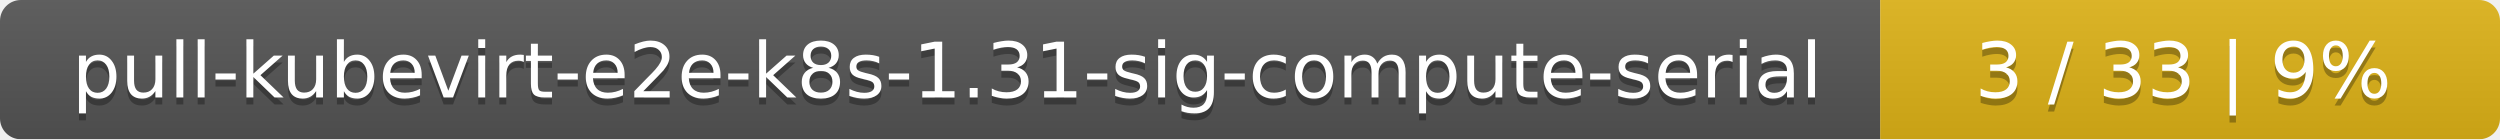
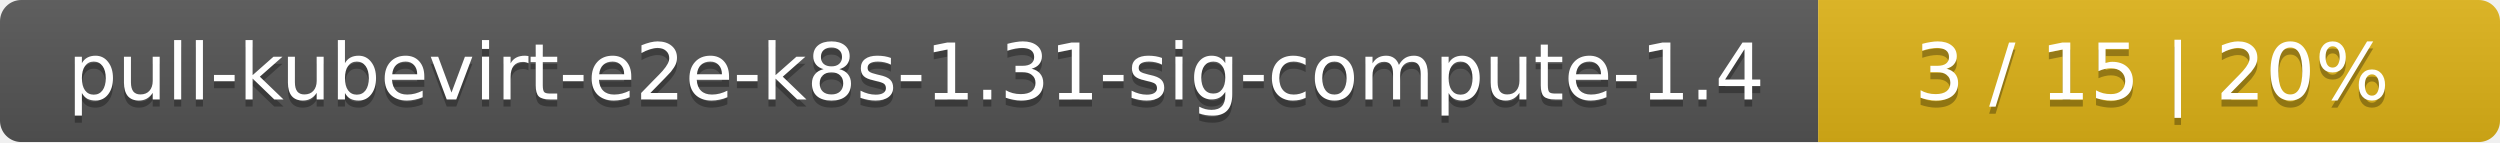
- <svg xmlns="http://www.w3.org/2000/svg" width="359" height="20">
+ <svg xmlns="http://www.w3.org/2000/svg" width="352" height="20">
  <linearGradient id="smooth" x2="0" y2="100%">
    <stop offset="0" stop-color="#bbb" stop-opacity=".1" />
    <stop offset="1" stop-opacity=".1" />
  </linearGradient>
  <mask id="round">
-     <rect width="359" height="20" rx="3" fill="#fff" />
+     <rect width="352" height="20" rx="3" fill="#fff" />
  </mask>
  <g mask="url(#round)">
-     <rect width="270" height="20" fill="#555" />
-     <rect x="270" width="89" height="20" fill="#dfb317" />
-     <rect width="359" height="20" fill="url(#smooth)" />
+     <rect width="256" height="20" fill="#555" />
+     <rect x="256" width="96" height="20" fill="#dfb317" />
+     <rect width="352" height="20" fill="url(#smooth)" />
  </g>
  <g fill="#fff" text-anchor="middle" font-family="DejaVu Sans,Verdana,Geneva,sans-serif" font-size="11">
-     <text x="136" y="15" fill="#010101" fill-opacity=".3">pull-kubevirt-e2e-k8s-1.31-sig-compute-serial</text>
-     <text x="136" y="14">pull-kubevirt-e2e-k8s-1.31-sig-compute-serial</text>
-     <text x="313.5" y="15" fill="#010101" fill-opacity=".3">3 / 33    |    9%</text>
-     <text x="313.5" y="14">3 / 33    |    9%</text>
+     <text x="129" y="15" fill="#010101" fill-opacity=".3">pull-kubevirt-e2e-k8s-1.31-sig-compute-1.4</text>
+     <text x="129" y="14">pull-kubevirt-e2e-k8s-1.31-sig-compute-1.4</text>
+     <text x="303" y="15" fill="#010101" fill-opacity=".3">3 / 15    |    20%</text>
+     <text x="303" y="14">3 / 15    |    20%</text>
  </g>
</svg>
